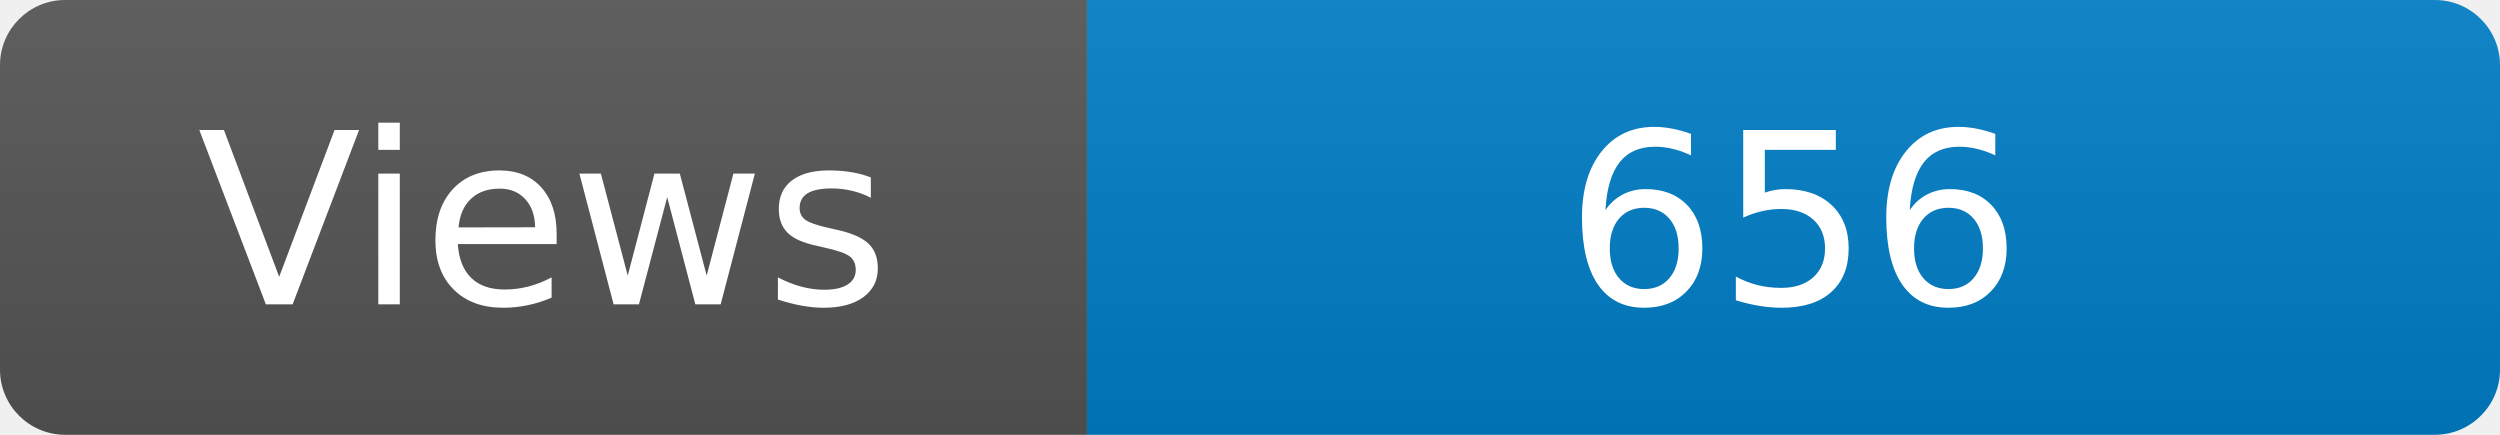
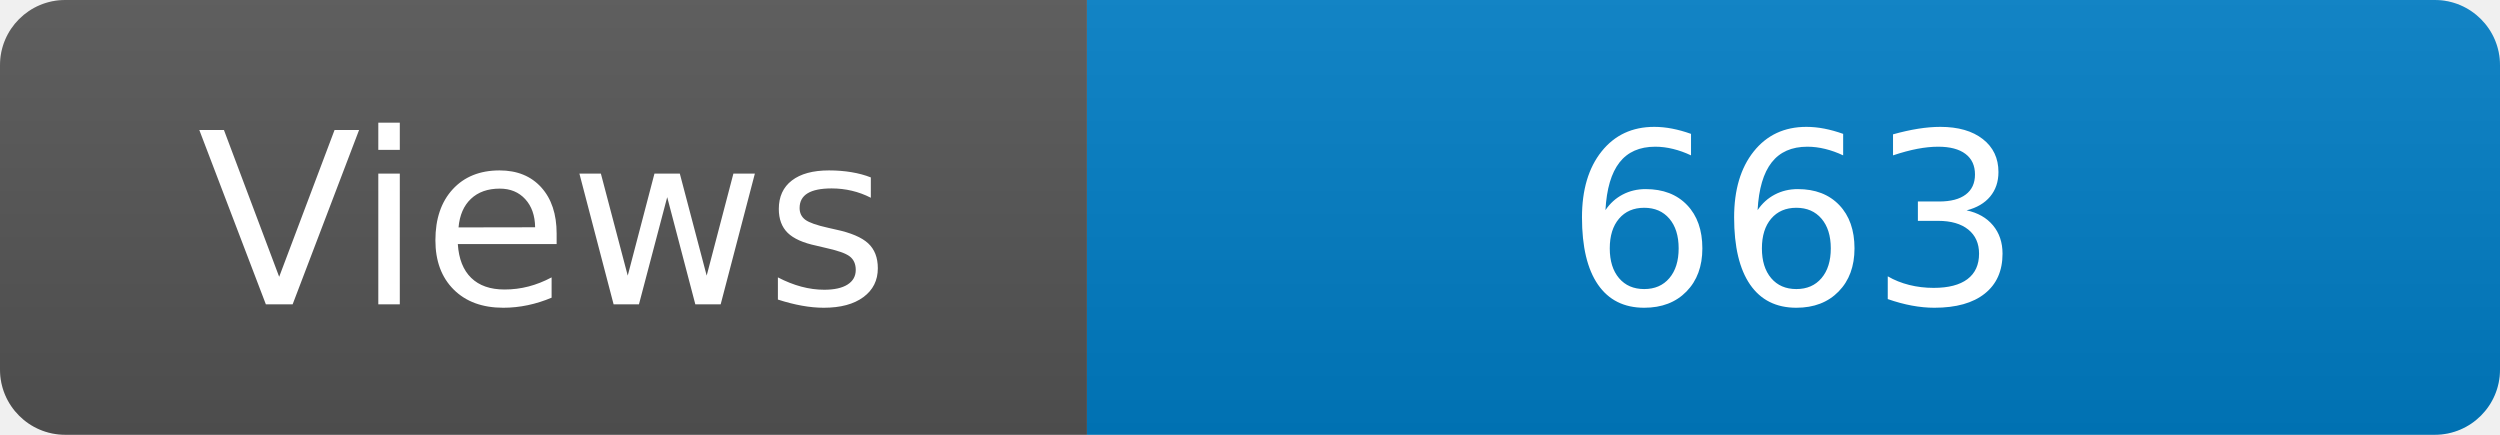
<svg xmlns="http://www.w3.org/2000/svg" width="115" height="20" role="img" aria-label="Maintained?: yes">
  <linearGradient id="s" x2="0" y2="100%">
    <stop offset="0" stop-color="#bbb" stop-opacity=".1" />
    <stop offset="1" stop-opacity=".1" />
  </linearGradient>
  <clipPath id="r">
    <rect width="115" height="20" rx="3" fill="#fff" />
  </clipPath>
  <g clip-path="url(#r)">
    <rect width="50" height="20" fill="#555" />
    <rect x="50" width="160" height="20" fill="#007ec6" />
    <rect width="115" height="20" fill="url(#s)" />
  </g>
  <g fill="#fff" text-anchor="middle" font-family="Verdana,Geneva,DejaVu Sans,sans-serif" font-size="110">
    <text x="250" y="140" transform="scale(.1)" fill="#fff">Views</text>
-     <text x="825" y="140" transform="scale(.1)" fill="#fff">656</text>
+     <text x="825" y="140" transform="scale(.1)" fill="#fff">663</text>
  </g>
</svg>
